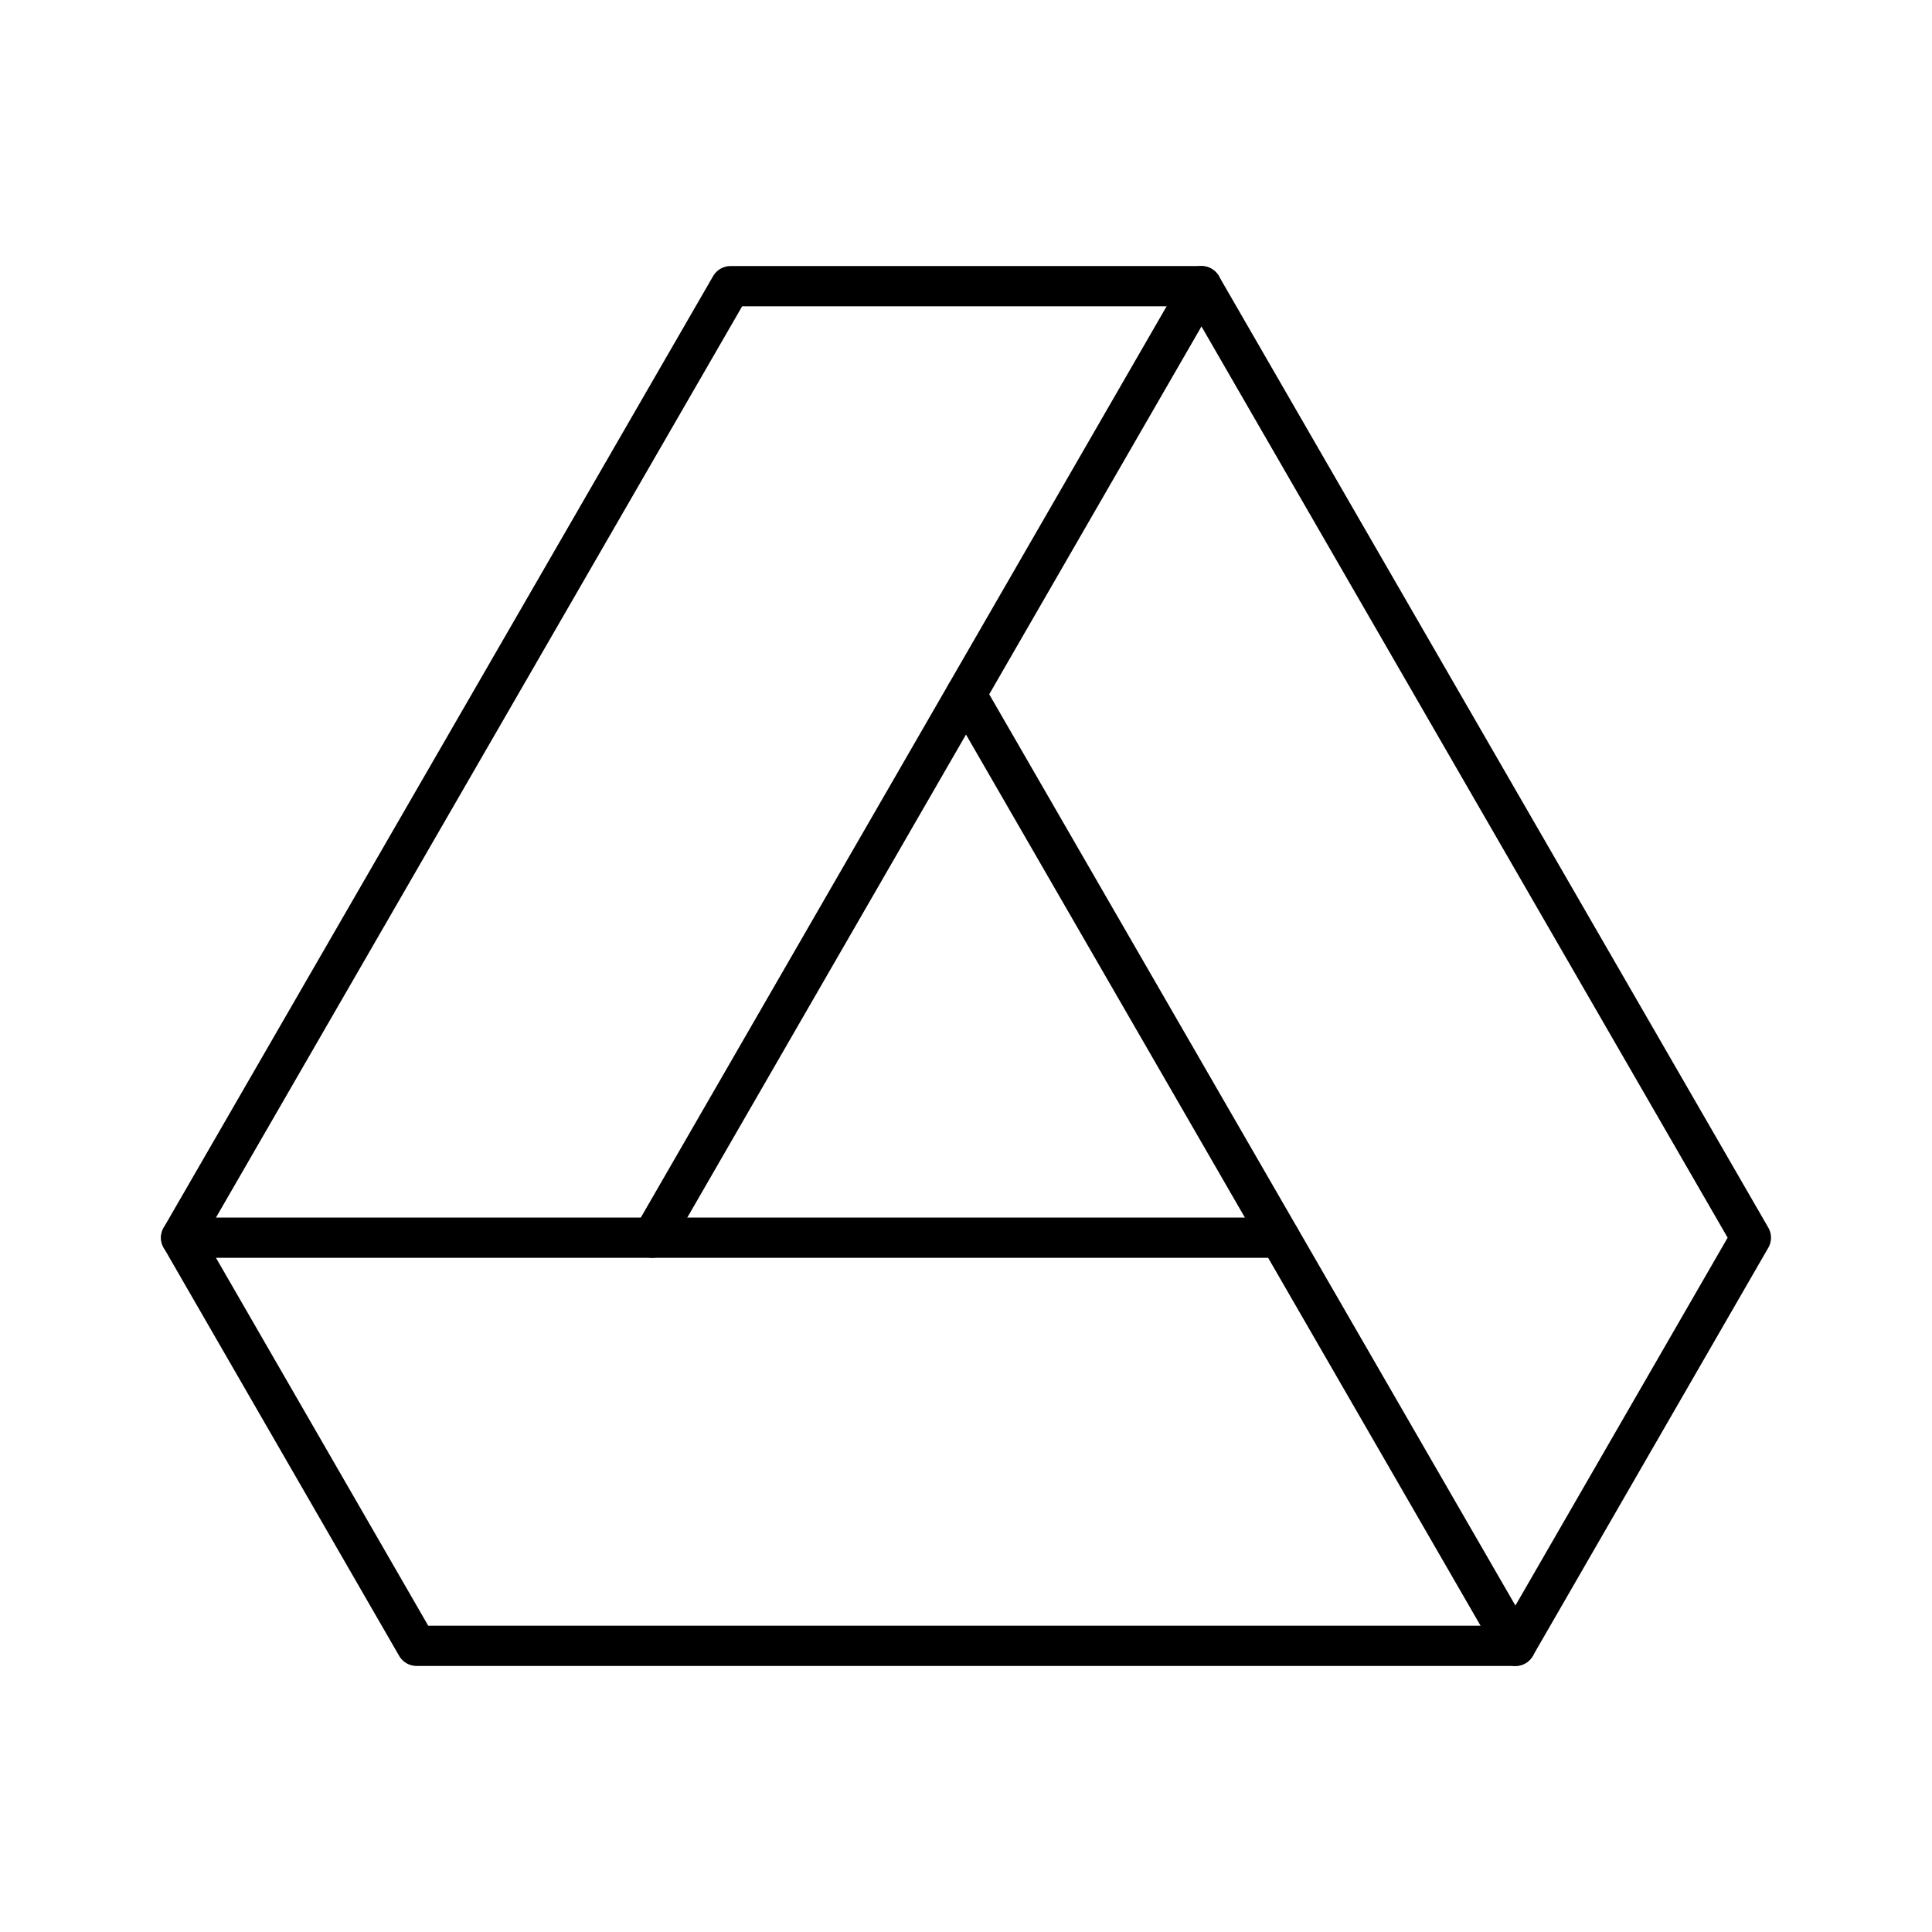
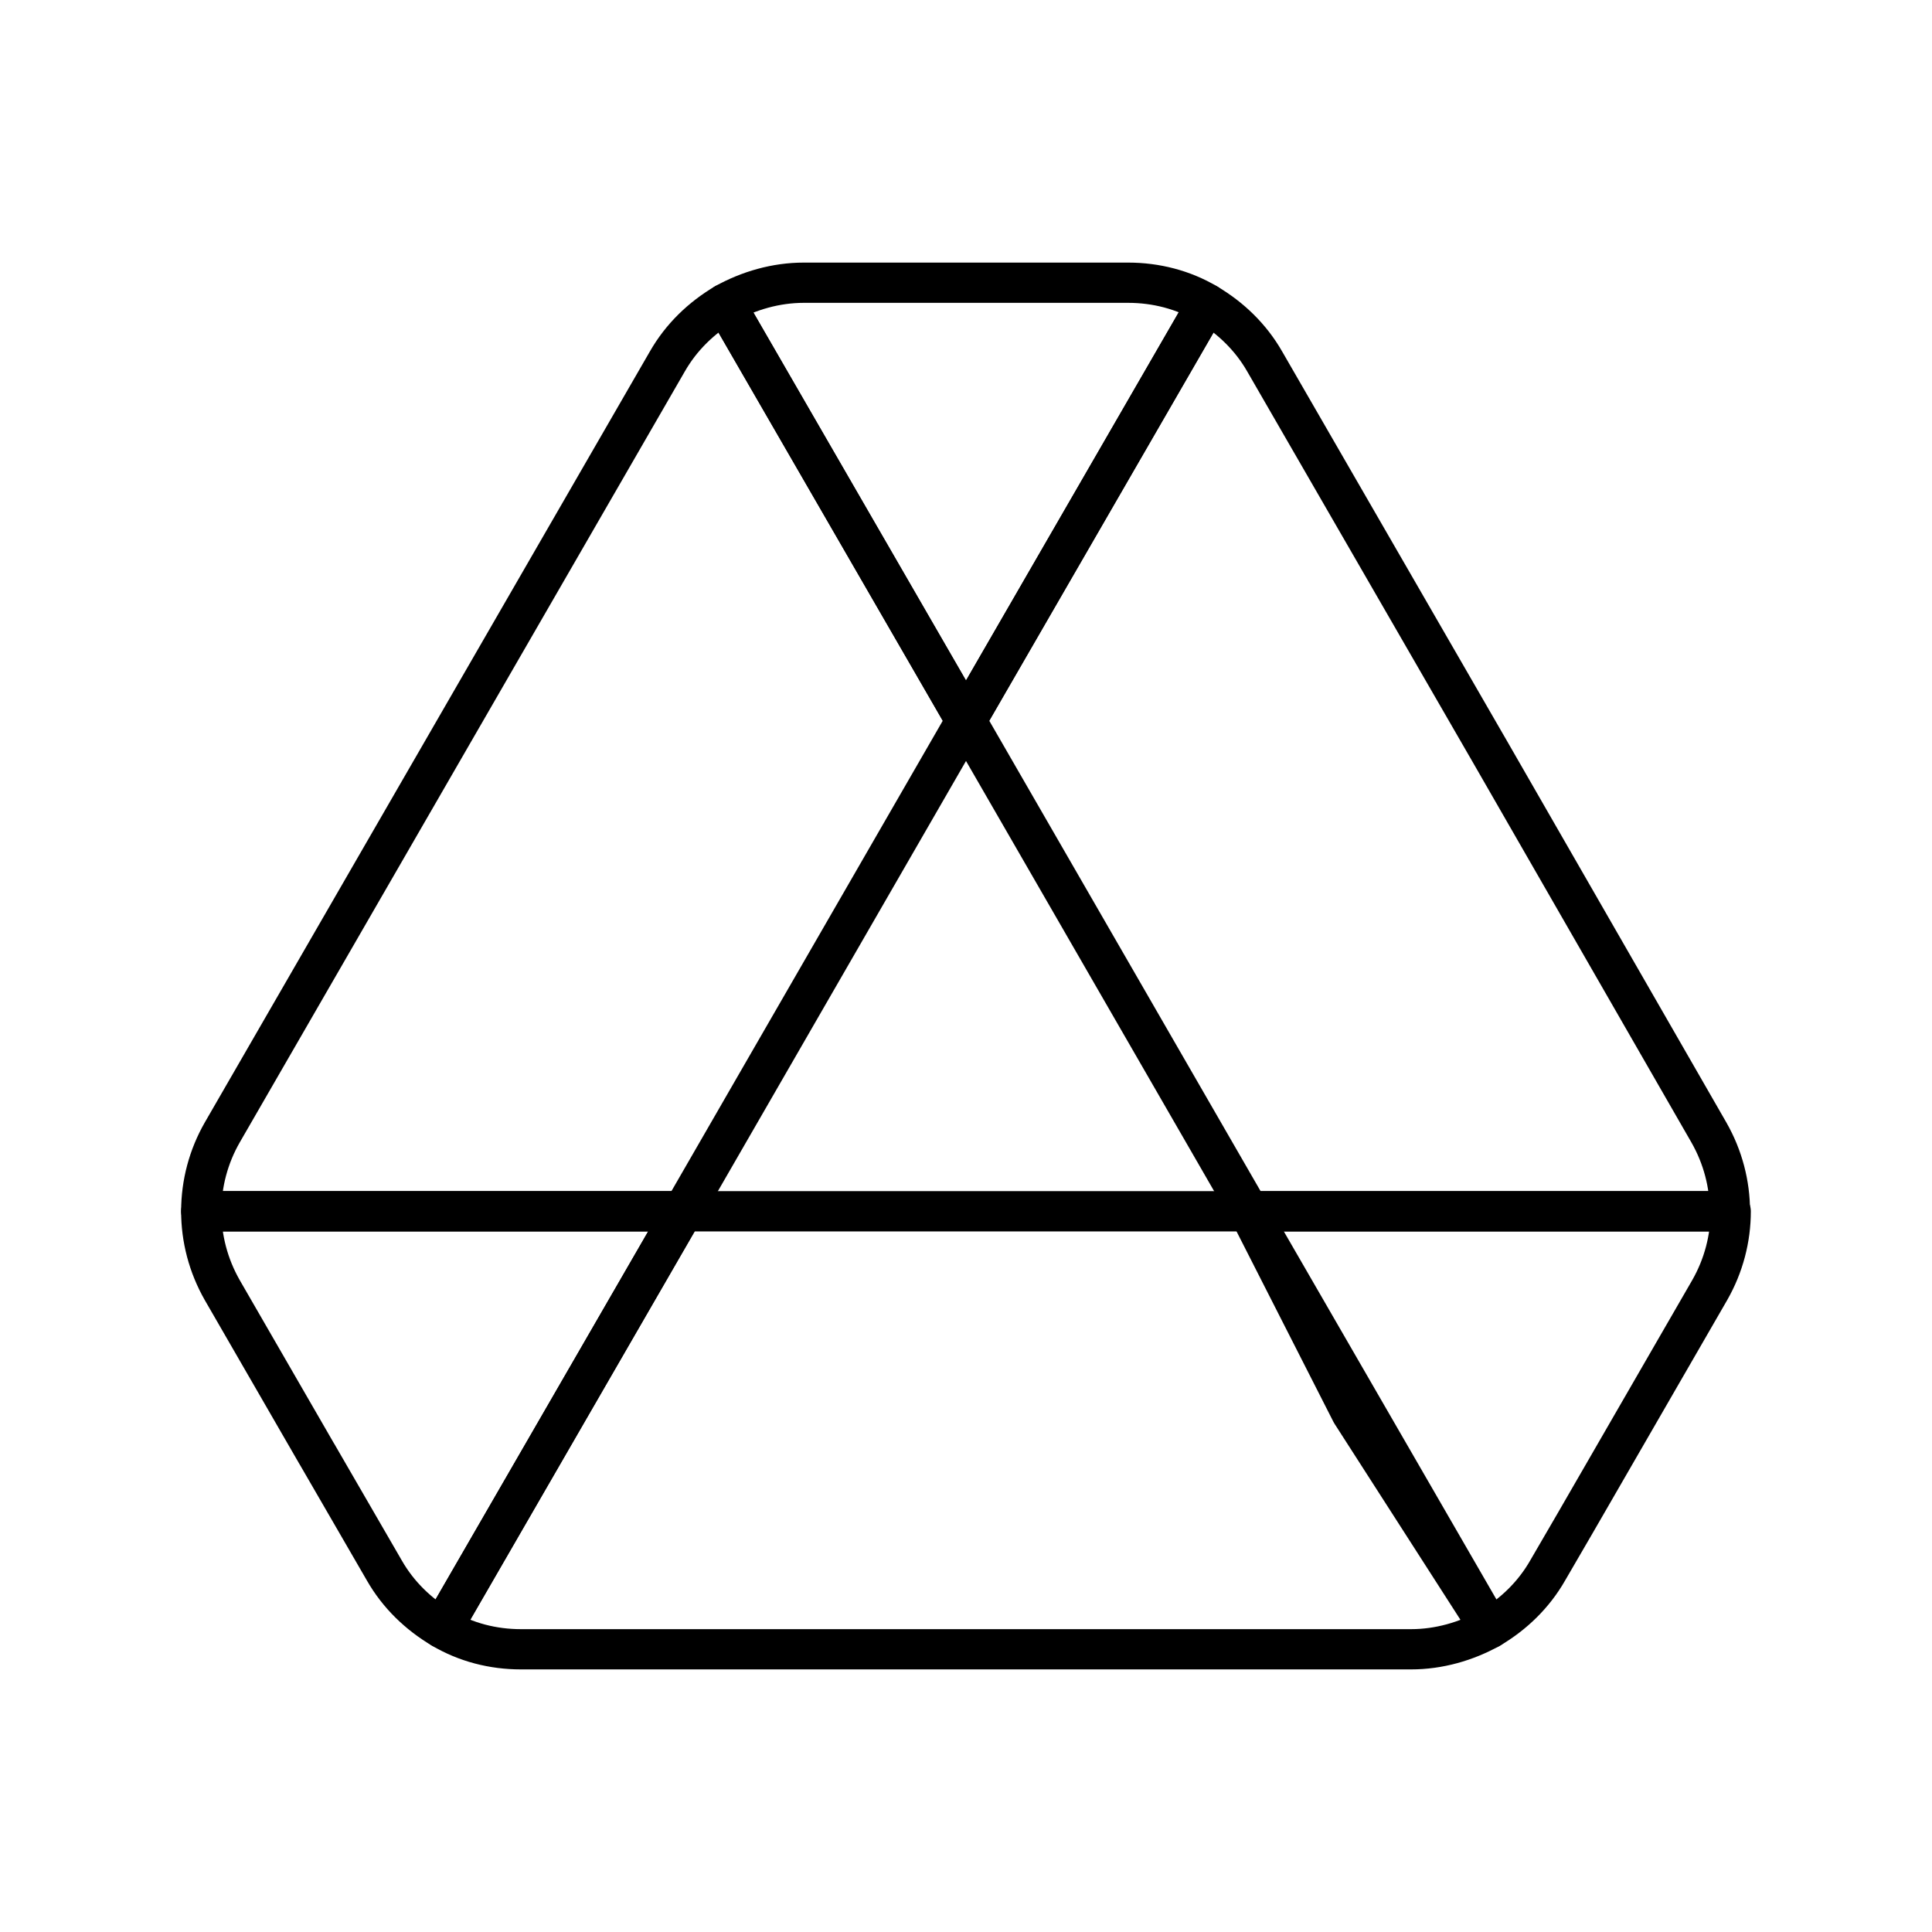
- <svg xmlns="http://www.w3.org/2000/svg" id="Layer_2" data-name="Layer 2" viewBox="0 0 48 48">
+ <svg xmlns="http://www.w3.org/2000/svg" id="b" viewBox="0 0 48 48">
  <defs>
-     <style>.cls-1{fill:none;stroke:#000;stroke-linecap:round;stroke-linejoin:round;}</style>
+     <style>.c{fill:none;stroke:#000;stroke-linecap:round;stroke-linejoin:round;}</style>
  </defs>
-   <path class="cls-1" d="M18.15,7.11,4.5,30.75l5.85,10.14h27.3L43.5,30.75,29.85,7.11Z" />
-   <line class="cls-1" x1="4.5" y1="30.75" x2="31.79" y2="30.75" />
-   <line class="cls-1" x1="37.65" y1="40.89" x2="24" y2="17.25" />
-   <line class="cls-1" x1="29.85" y1="7.11" x2="16.21" y2="30.75" />
+   <path class="c" d="m7.873,36.123l1.676,2.895c.348.609.849,1.088,1.436,1.436l5.985-10.36H5c0,.675.174,1.349.522,1.959l2.35,4.07Z" />
+   <path class="c" d="m24,17.906l-5.985-10.36c-.588.348-1.088.827-1.436,1.436L5.522,28.135c-.342.596-.522,1.272-.522,1.959h11.97l7.03-12.188Z" />
+   <path class="c" d="m37.015,40.454c.588-.348,1.088-.827,1.436-1.436l.696-1.197,3.33-5.768c.348-.609.522-1.284.522-1.959h-11.971l2.547,5.006,3.439,5.354Z" />
+   <path class="c" d="m24,17.906l5.985-10.36c-.588-.348-1.262-.522-1.959-.522h-8.053c-.696,0-1.371.196-1.959.522l5.985,10.36Z" />
+   <path class="c" d="m31.03,30.094h-14.06l-5.985,10.36c.588.348,1.262.522,1.959.522h22.112c.696,0,1.371-.196,1.959-.522l-5.985-10.36Z" />
+   <path class="c" d="m36.95,18.559l-5.528-9.576c-.348-.609-.849-1.088-1.436-1.436l-5.985,10.36,7.03,12.188h11.948c0-.675-.174-1.349-.522-1.959l-5.506-9.576Z" />
</svg>
